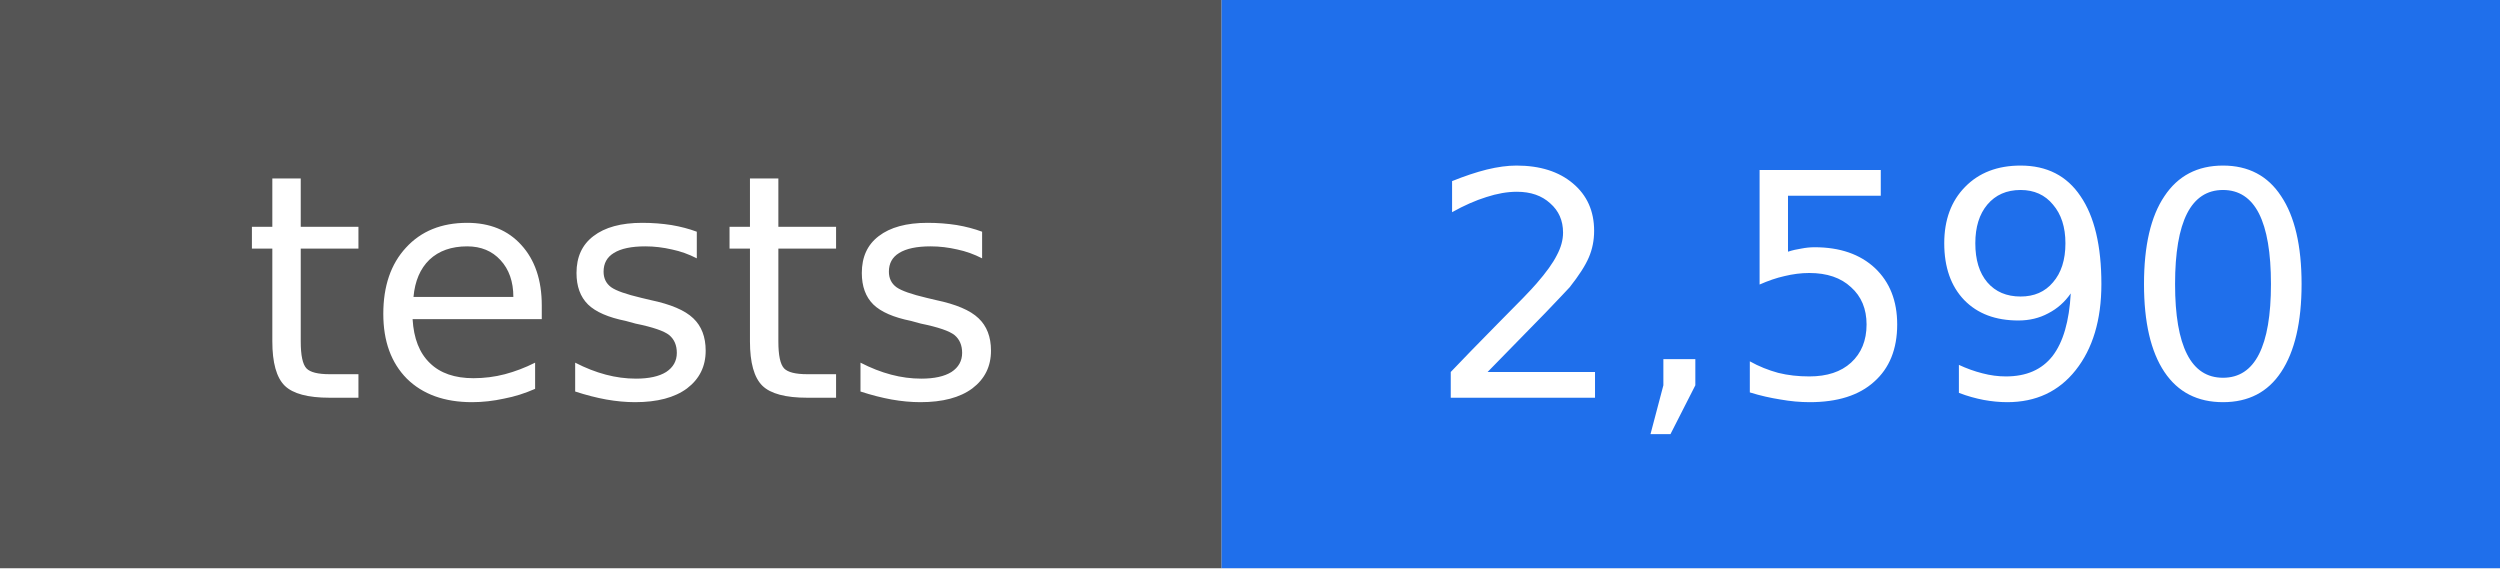
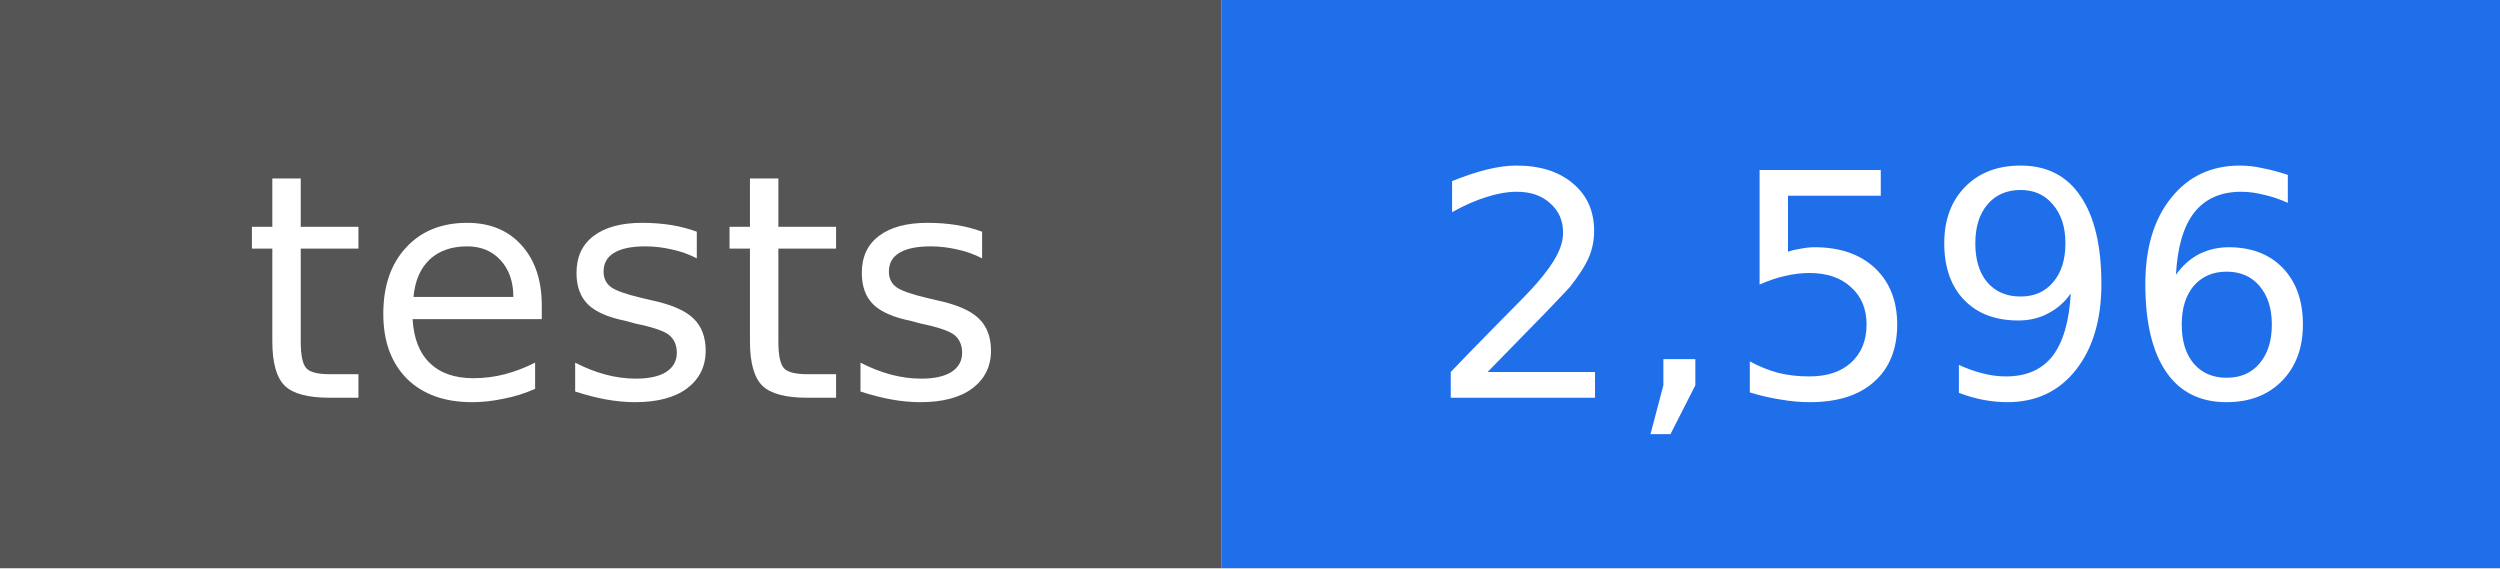
- <svg xmlns="http://www.w3.org/2000/svg" width="88" height="20" viewBox="0 0 88 20" role="img" aria-label="tests: 2,590">
+ <svg xmlns="http://www.w3.org/2000/svg" width="88" height="20" viewBox="0 0 88 20" role="img" aria-label="tests: 2,596">
  <rect width="43" height="20" fill="#555555" />
  <rect x="43" width="45" height="20" fill="#1f6feb" />
  <g fill="#ffffff" text-anchor="middle" font-family="DejaVu Sans, Verdana, sans-serif" font-size="11">
    <text x="22" y="14">tests</text>
-     <text x="66" y="14">2,590</text>
+     <text x="66" y="14">2,596</text>
  </g>
</svg>
